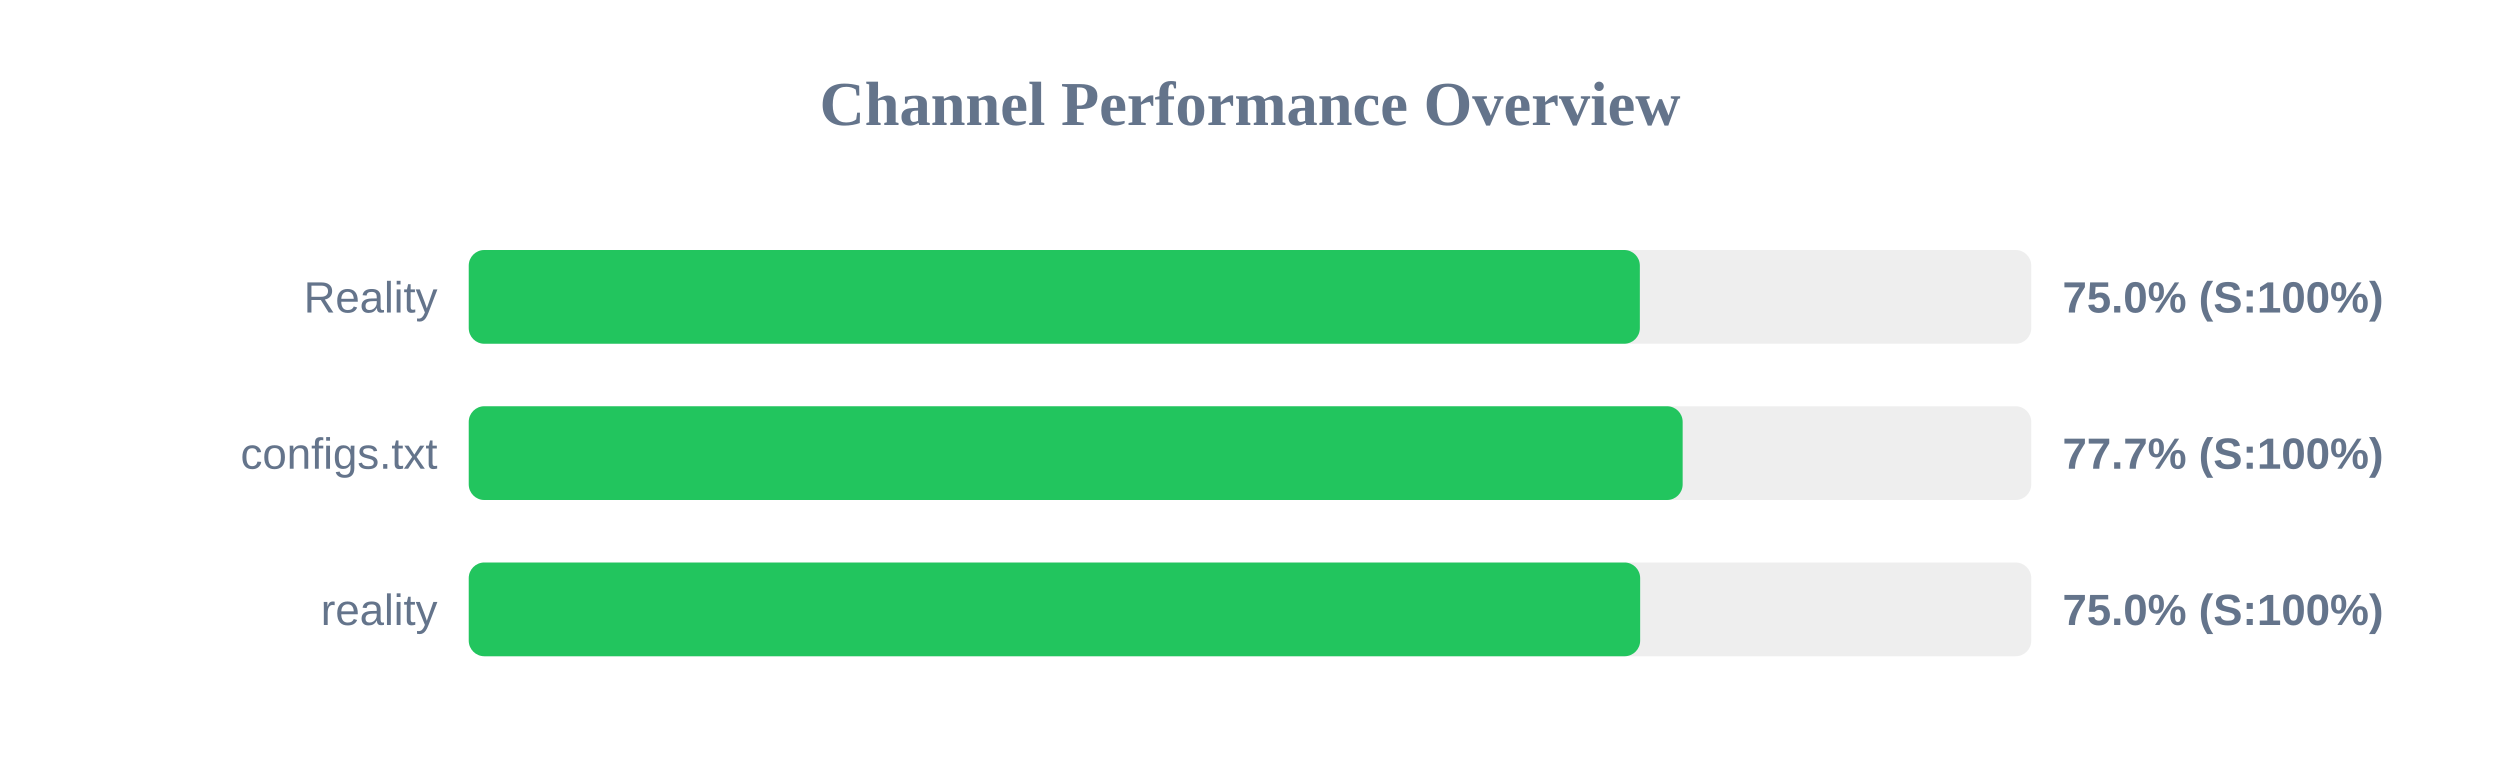
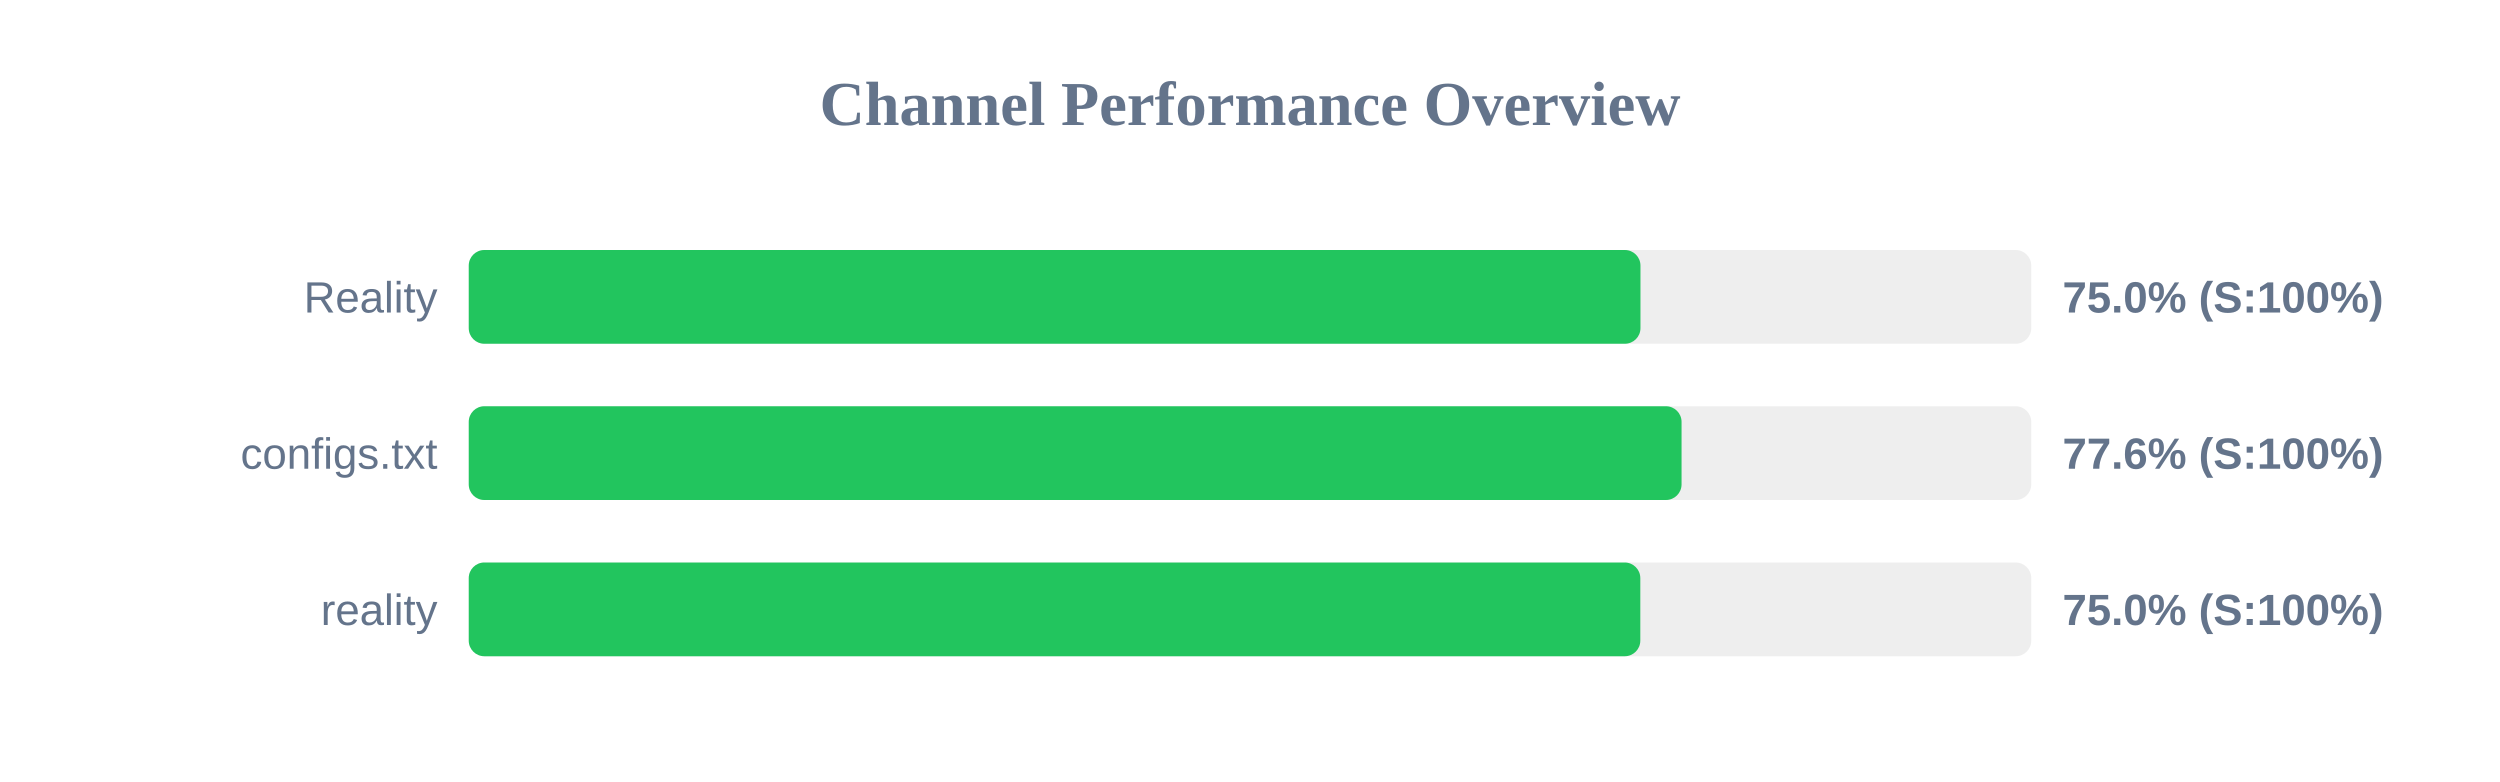
<svg xmlns="http://www.w3.org/2000/svg" width="800" height="250" version="1.1">
  <style>
        .row { font: 14px Arial; fill: #64748b; }
        .score { font: bold 14px Arial; fill: #64748b; }
    </style>
  <text x="400" y="40" text-anchor="middle" font-size="20px" font-weight="bold" fill="#64748b">Channel Performance Overview</text>
  <rect x="150" y="80" width="500" height="30" fill="#eee" rx="5" />
-   <rect x="150" y="80" width="374.75" height="30" fill="#22c55e" rx="5" />
+   <rect x="150" y="80" width="374.95" height="30" fill="#22c55e" rx="5" />
  <text x="140" y="100" text-anchor="end" class="row">Reality</text>
  <text x="660" y="100" text-anchor="start" class="score">75.0% (S:100%)</text>
  <rect x="150" y="130" width="500" height="30" fill="#eee" rx="5" />
-   <rect x="150" y="130" width="388.45" height="30" fill="#22c55e" rx="5" />
+   <rect x="150" y="130" width="388.1" height="30" fill="#22c55e" rx="5" />
  <text x="140" y="150" text-anchor="end" class="row">configs.txt</text>
-   <text x="660" y="150" text-anchor="start" class="score">77.7% (S:100%)</text>
+   <text x="660" y="150" text-anchor="start" class="score">77.6% (S:100%)</text>
  <rect x="150" y="180" width="500" height="30" fill="#eee" rx="5" />
-   <rect x="150" y="180" width="374.85" height="30" fill="#22c55e" rx="5" />
+   <rect x="150" y="180" width="374.9" height="30" fill="#22c55e" rx="5" />
  <text x="140" y="200" text-anchor="end" class="row">reality</text>
  <text x="660" y="200" text-anchor="start" class="score">75.0% (S:100%)</text>
</svg>
